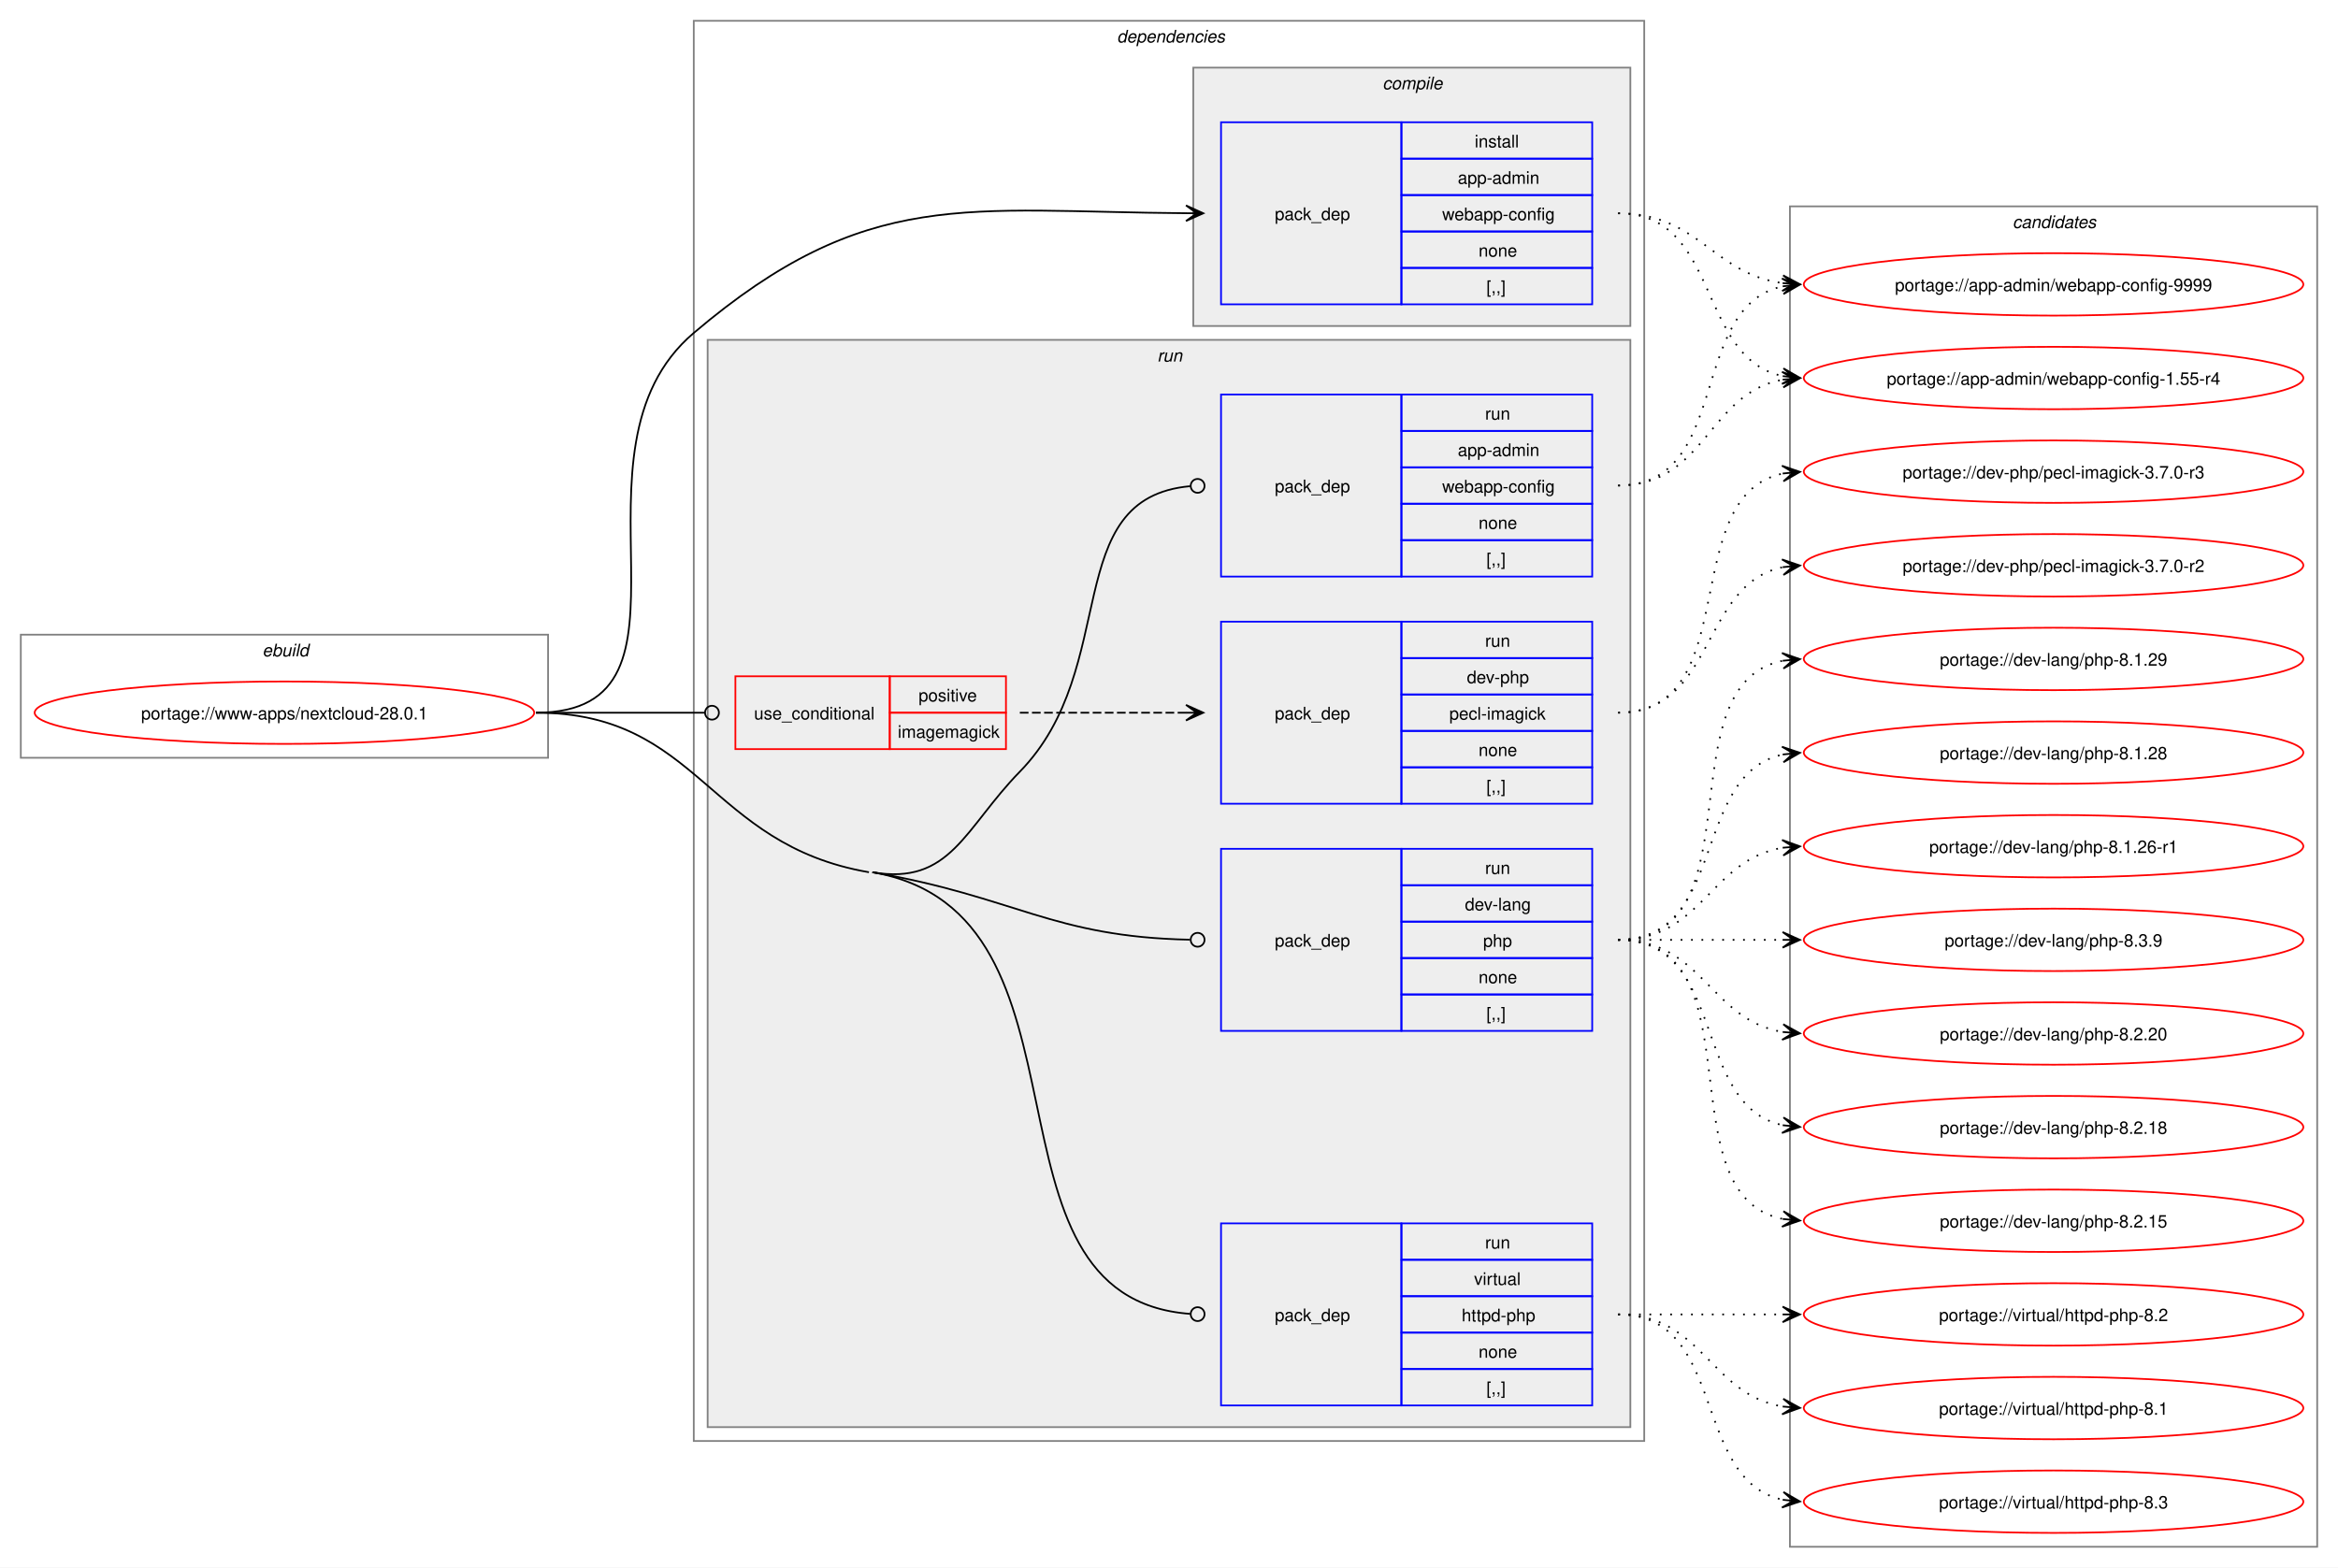
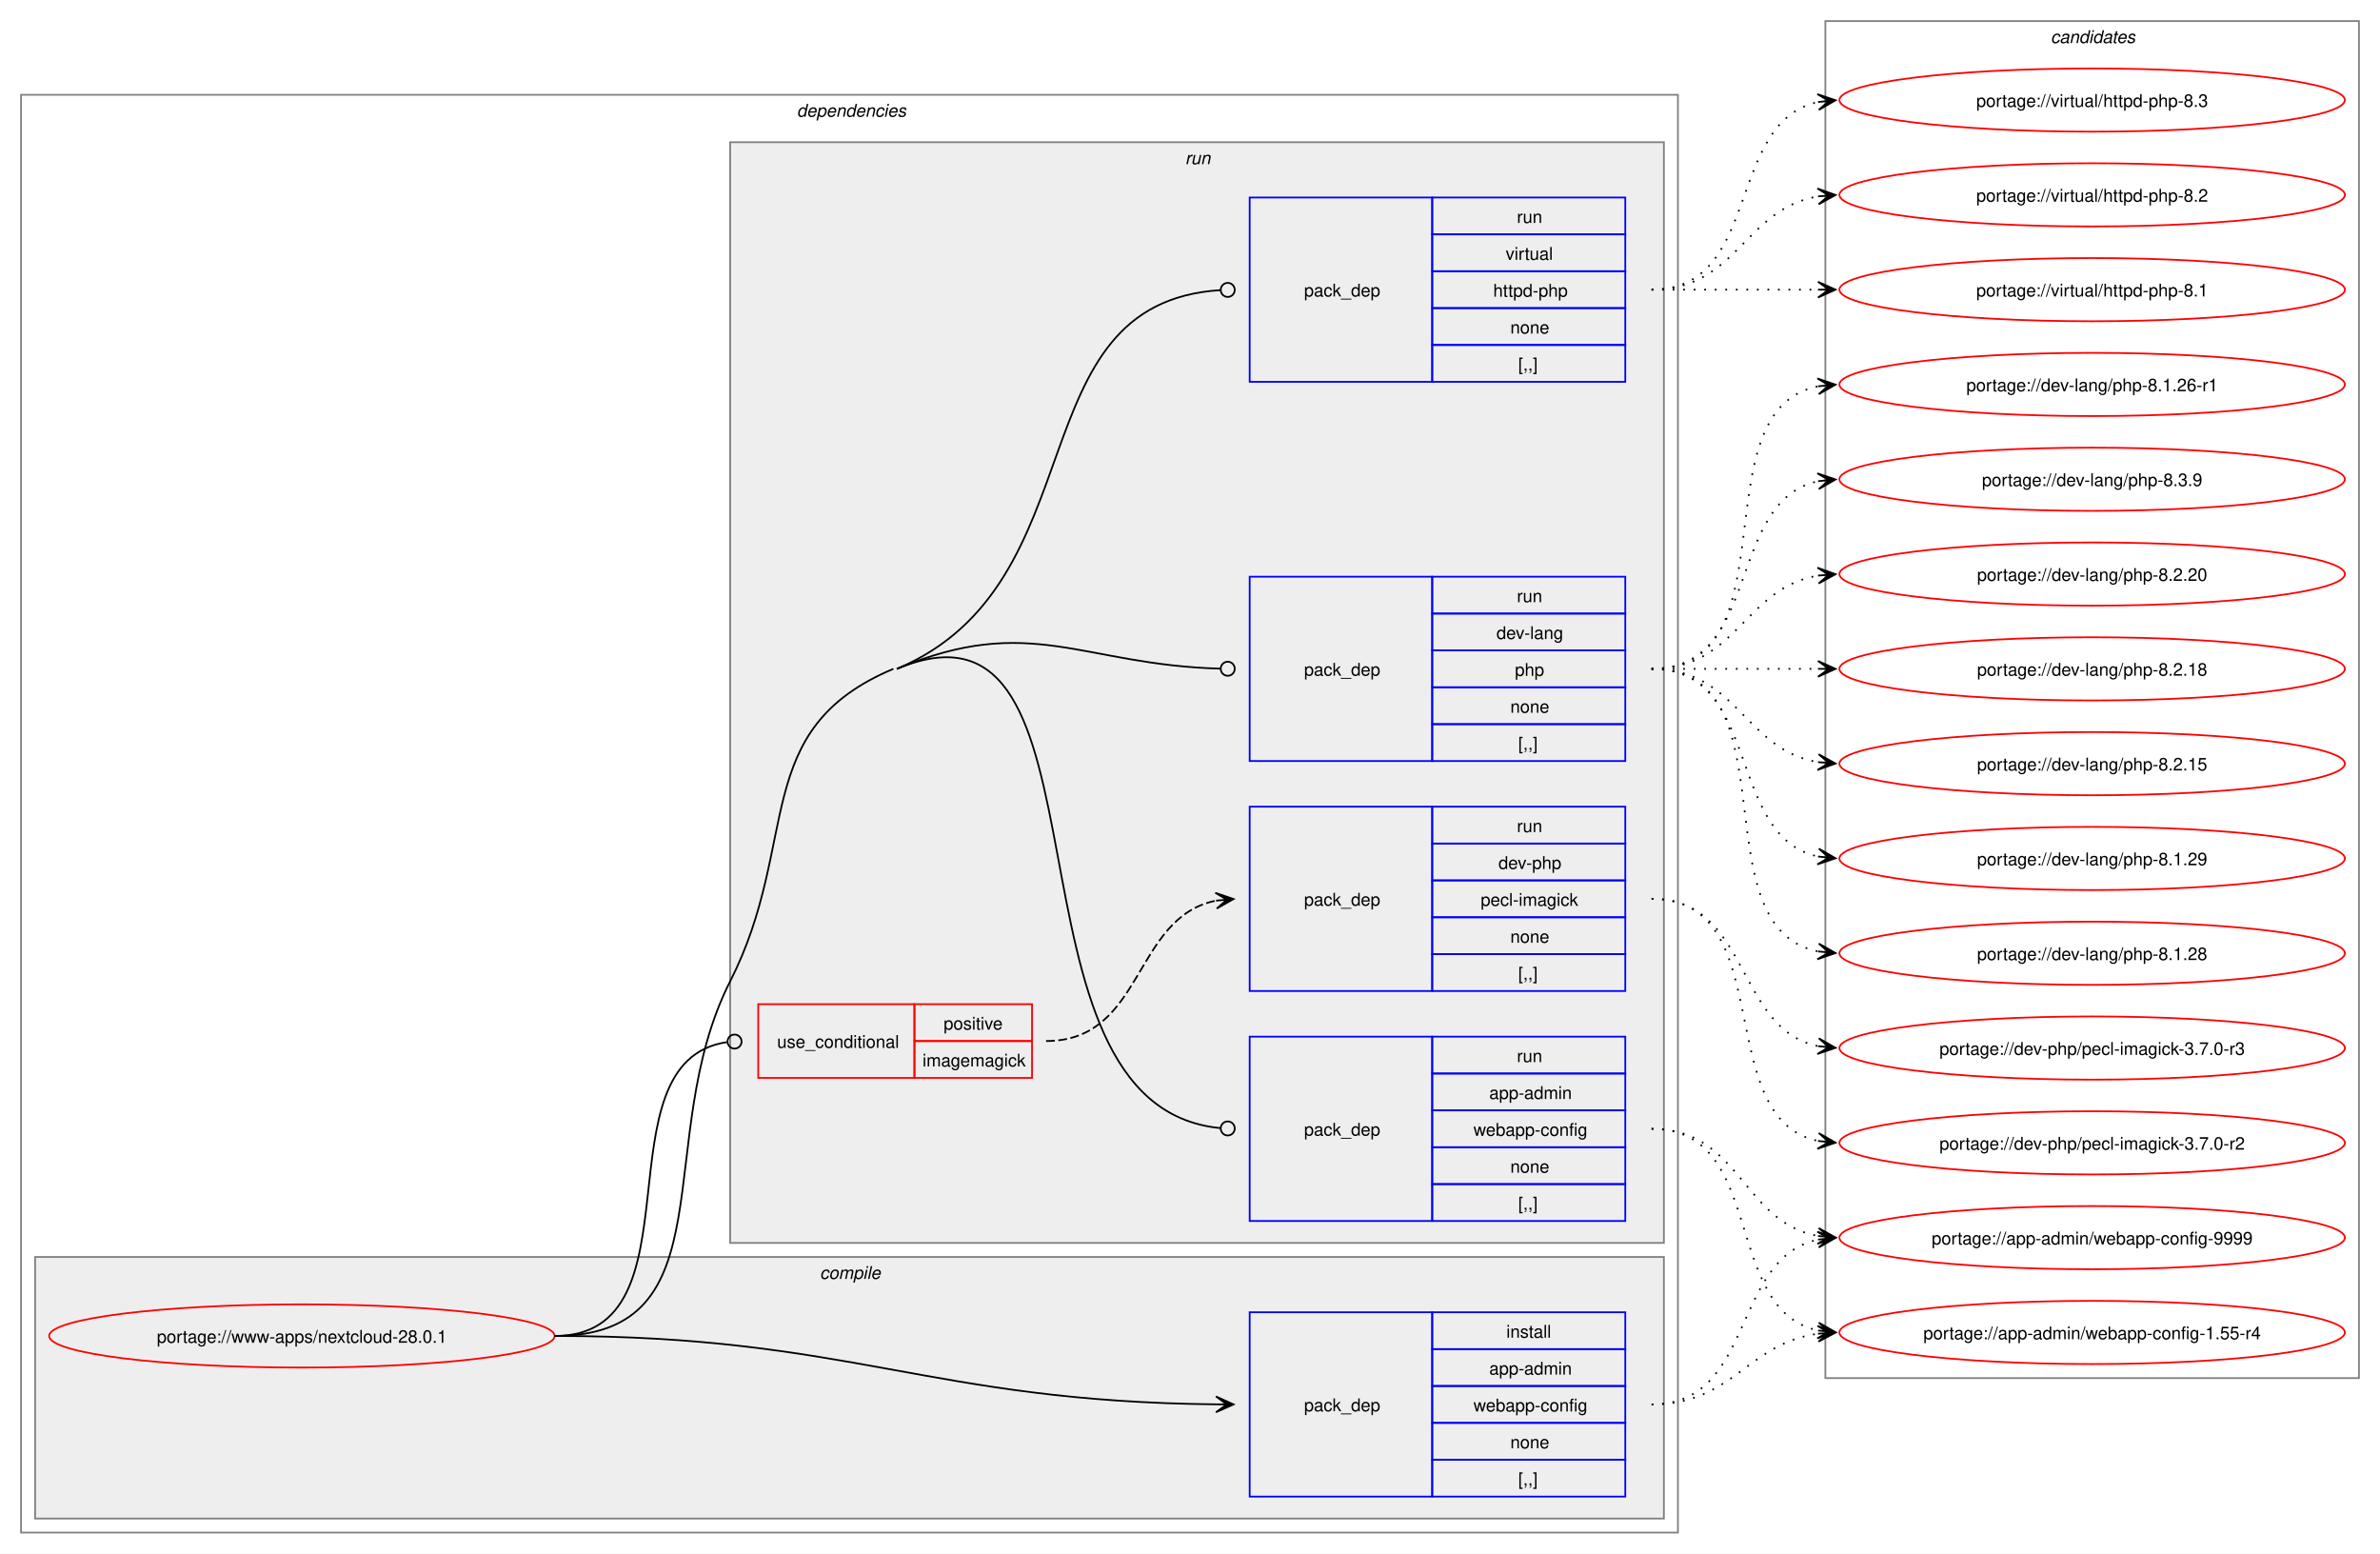
- <svg xmlns="http://www.w3.org/2000/svg" xmlns:xlink="http://www.w3.org/1999/xlink" width="1348pt" height="904pt" viewBox="0.00 0.00 1348.00 904.00">
-   <g id="graph0" class="graph" transform="scale(1 1) rotate(0) translate(4 900)">
-     <polygon fill="white" stroke="none" points="-4,4 -4,-900 1344,-900 1344,4 -4,4" />
-     <g id="clust1" class="cluster">
-       <polygon fill="none" stroke="gray" points="8,-463 8,-534 312,-534 312,-463 8,-463" />
-       <text text-anchor="start" x="147.25" y="-521.5" font-family="Helvetica,sans-Serif" font-style="italic" font-size="10.00">ebuild</text>
-     </g>
+ <svg xmlns="http://www.w3.org/2000/svg" xmlns:xlink="http://www.w3.org/1999/xlink" width="1356pt" height="885pt" viewBox="0.00 0.00 1356.00 885.00">
+   <g id="graph0" class="graph" transform="scale(1 1) rotate(0) translate(4 881)">
+     <polygon fill="white" stroke="none" points="-4,4 -4,-881 1352,-881 1352,4 -4,4" />
    <g id="clust2" class="cluster">
-       <polygon fill="none" stroke="gray" points="396,-69 396,-888 944,-888 944,-69 396,-69" />
-       <text text-anchor="start" x="640" y="-875.5" font-family="Helvetica,sans-Serif" font-style="italic" font-size="10.00">dependencies</text>
+       <polygon fill="none" stroke="gray" points="8,-8 8,-827 952,-827 952,-8 8,-8" />
+       <text text-anchor="start" x="450" y="-814.5" font-family="Helvetica,sans-Serif" font-style="italic" font-size="10.00">dependencies</text>
    </g>
    <g id="clust3" class="cluster">
-       <polygon fill="#eeeeee" stroke="gray" points="684,-712 684,-861 936,-861 936,-712 684,-712" />
-       <text text-anchor="start" x="793.12" y="-848.5" font-family="Helvetica,sans-Serif" font-style="italic" font-size="10.00">compile</text>
+       <polygon fill="#eeeeee" stroke="gray" points="16,-16 16,-165 944,-165 944,-16 16,-16" />
+       <text text-anchor="start" x="463.12" y="-152.5" font-family="Helvetica,sans-Serif" font-style="italic" font-size="10.00">compile</text>
    </g>
    <g id="clust6" class="cluster">
-       <polygon fill="#eeeeee" stroke="gray" points="404,-77 404,-704 936,-704 936,-77 404,-77" />
-       <text text-anchor="start" x="663.25" y="-691.5" font-family="Helvetica,sans-Serif" font-style="italic" font-size="10.00">run</text>
+       <polygon fill="#eeeeee" stroke="gray" points="412,-173 412,-800 944,-800 944,-173 412,-173" />
+       <text text-anchor="start" x="671.25" y="-787.5" font-family="Helvetica,sans-Serif" font-style="italic" font-size="10.00">run</text>
    </g>
    <g id="clust12" class="cluster">
-       <polygon fill="none" stroke="gray" points="1028,-8 1028,-781 1332,-781 1332,-8 1028,-8" />
-       <text text-anchor="start" x="1156.38" y="-768.5" font-family="Helvetica,sans-Serif" font-style="italic" font-size="10.00">candidates</text>
+       <polygon fill="none" stroke="gray" points="1036,-96 1036,-869 1340,-869 1340,-96 1036,-96" />
+       <text text-anchor="start" x="1164.38" y="-856.5" font-family="Helvetica,sans-Serif" font-style="italic" font-size="10.00">candidates</text>
    </g>
    <g id="node1" class="node">
      <g id="a_node1">
        <a xlink:href="../www-apps/nextcloud-28.0.1.svg" xlink:title="portage://www-apps/nextcloud-28.0.1">
-           <ellipse fill="none" stroke="red" cx="160" cy="-489" rx="144" ry="18" />
-           <text text-anchor="middle" x="160" y="-485.12" font-family="Helvetica,sans-Serif" font-size="10.00">portage://www-apps/nextcloud-28.0.1</text>
+           <ellipse fill="none" stroke="red" cx="168" cy="-120" rx="144" ry="18" />
+           <text text-anchor="middle" x="168" y="-116.12" font-family="Helvetica,sans-Serif" font-size="10.00">portage://www-apps/nextcloud-28.0.1</text>
        </a>
      </g>
    </g>
    <g id="node2" class="node">
-       <polygon fill="none" stroke="blue" points="700,-724.5 700,-829.5 804,-829.5 804,-724.5 700,-724.5" />
-       <text text-anchor="start" x="731" y="-773.12" font-family="Helvetica,sans-Serif" font-size="10.00">pack_dep</text>
-       <polygon fill="none" stroke="blue" points="804,-808.5 804,-829.5 914,-829.5 914,-808.5 804,-808.5" />
-       <text text-anchor="start" x="846.25" y="-815" font-family="Helvetica,sans-Serif" font-size="10.00">install</text>
-       <polygon fill="none" stroke="blue" points="804,-787.5 804,-808.5 914,-808.5 914,-787.5 804,-787.5" />
-       <text text-anchor="start" x="836.5" y="-794" font-family="Helvetica,sans-Serif" font-size="10.00">app-admin</text>
-       <polygon fill="none" stroke="blue" points="804,-766.5 804,-787.5 914,-787.5 914,-766.5 804,-766.5" />
-       <text text-anchor="start" x="827.5" y="-773" font-family="Helvetica,sans-Serif" font-size="10.00">webapp-config</text>
-       <polygon fill="none" stroke="blue" points="804,-745.5 804,-766.5 914,-766.5 914,-745.5 804,-745.5" />
-       <text text-anchor="start" x="848.5" y="-752" font-family="Helvetica,sans-Serif" font-size="10.00">none</text>
-       <polygon fill="none" stroke="blue" points="804,-724.5 804,-745.5 914,-745.5 914,-724.5 804,-724.5" />
-       <text text-anchor="start" x="853" y="-731" font-family="Helvetica,sans-Serif" font-size="10.00">[,,]</text>
+       <polygon fill="none" stroke="blue" points="708,-28.5 708,-133.5 812,-133.5 812,-28.5 708,-28.5" />
+       <text text-anchor="start" x="739" y="-77.12" font-family="Helvetica,sans-Serif" font-size="10.00">pack_dep</text>
+       <polygon fill="none" stroke="blue" points="812,-112.5 812,-133.5 922,-133.5 922,-112.5 812,-112.5" />
+       <text text-anchor="start" x="854.25" y="-119" font-family="Helvetica,sans-Serif" font-size="10.00">install</text>
+       <polygon fill="none" stroke="blue" points="812,-91.5 812,-112.5 922,-112.5 922,-91.5 812,-91.5" />
+       <text text-anchor="start" x="844.5" y="-98" font-family="Helvetica,sans-Serif" font-size="10.00">app-admin</text>
+       <polygon fill="none" stroke="blue" points="812,-70.5 812,-91.5 922,-91.5 922,-70.5 812,-70.5" />
+       <text text-anchor="start" x="835.5" y="-77" font-family="Helvetica,sans-Serif" font-size="10.00">webapp-config</text>
+       <polygon fill="none" stroke="blue" points="812,-49.5 812,-70.5 922,-70.5 922,-49.5 812,-49.5" />
+       <text text-anchor="start" x="856.5" y="-56" font-family="Helvetica,sans-Serif" font-size="10.00">none</text>
+       <polygon fill="none" stroke="blue" points="812,-28.5 812,-49.5 922,-49.5 922,-28.5 812,-28.5" />
+       <text text-anchor="start" x="861" y="-35" font-family="Helvetica,sans-Serif" font-size="10.00">[,,]</text>
    </g>
    <g id="edge1" class="edge">
-       <path fill="none" stroke="black" d="M305,-489C410.4,-489 315.61,-639.83 396,-708 495.88,-792.71 553.16,-777.91 680.12,-777.04" />
-       <polygon fill="black" stroke="black" points="689.78,-777 679.8,-781.54 686,-777.02 679.78,-777.04 679.78,-777.04 679.78,-777.04 686,-777.02 679.77,-772.54 689.78,-777" />
+       <path fill="none" stroke="black" d="M312,-120C481.59,-120 524.85,-82.66 689.01,-81.05" />
+       <polygon fill="black" stroke="black" points="698.78,-81.01 688.8,-85.55 695,-81.02 688.78,-81.05 688.78,-81.05 688.78,-81.05 695,-81.02 688.76,-76.55 698.78,-81.01" />
    </g>
    <g id="node3" class="node">
-       <polygon fill="none" stroke="red" points="420,-468 420,-510 509,-510 509,-468 420,-468" />
-       <text text-anchor="start" x="430.75" y="-485.12" font-family="Helvetica,sans-Serif" font-size="10.00">use_conditional</text>
-       <polygon fill="none" stroke="red" points="509,-489 509,-510 576,-510 576,-489 509,-489" />
-       <text text-anchor="start" x="525.62" y="-495.5" font-family="Helvetica,sans-Serif" font-size="10.00">positive</text>
-       <polygon fill="none" stroke="red" points="509,-468 509,-489 576,-489 576,-468 509,-468" />
-       <text text-anchor="start" x="513.62" y="-474.5" font-family="Helvetica,sans-Serif" font-size="10.00">imagemagick</text>
+       <polygon fill="none" stroke="red" points="428,-267 428,-309 517,-309 517,-267 428,-267" />
+       <text text-anchor="start" x="438.75" y="-284.12" font-family="Helvetica,sans-Serif" font-size="10.00">use_conditional</text>
+       <polygon fill="none" stroke="red" points="517,-288 517,-309 584,-309 584,-288 517,-288" />
+       <text text-anchor="start" x="533.62" y="-294.5" font-family="Helvetica,sans-Serif" font-size="10.00">positive</text>
+       <polygon fill="none" stroke="red" points="517,-267 517,-288 584,-288 584,-267 517,-267" />
+       <text text-anchor="start" x="521.62" y="-273.5" font-family="Helvetica,sans-Serif" font-size="10.00">imagemagick</text>
    </g>
    <g id="edge3" class="edge">
-       <path fill="none" stroke="black" d="M305,-489C348.98,-489 362.17,-489 402.06,-489" />
-       <ellipse fill="none" stroke="black" cx="406.5" cy="-489" rx="4" ry="4" />
+       <path fill="none" stroke="black" d="M312,-120C397.41,-120 335.2,-276.4 410.24,-287.39" />
+       <ellipse fill="none" stroke="black" cx="414.51" cy="-287.69" rx="4" ry="4" />
    </g>
    <g id="node5" class="node">
-       <polygon fill="none" stroke="blue" points="700,-567.5 700,-672.5 804,-672.5 804,-567.5 700,-567.5" />
-       <text text-anchor="start" x="731" y="-616.12" font-family="Helvetica,sans-Serif" font-size="10.00">pack_dep</text>
-       <polygon fill="none" stroke="blue" points="804,-651.5 804,-672.5 914,-672.5 914,-651.5 804,-651.5" />
-       <text text-anchor="start" x="852.25" y="-658" font-family="Helvetica,sans-Serif" font-size="10.00">run</text>
-       <polygon fill="none" stroke="blue" points="804,-630.5 804,-651.5 914,-651.5 914,-630.5 804,-630.5" />
-       <text text-anchor="start" x="836.5" y="-637" font-family="Helvetica,sans-Serif" font-size="10.00">app-admin</text>
-       <polygon fill="none" stroke="blue" points="804,-609.5 804,-630.5 914,-630.5 914,-609.5 804,-609.5" />
-       <text text-anchor="start" x="827.5" y="-616" font-family="Helvetica,sans-Serif" font-size="10.00">webapp-config</text>
-       <polygon fill="none" stroke="blue" points="804,-588.5 804,-609.5 914,-609.5 914,-588.5 804,-588.5" />
-       <text text-anchor="start" x="848.5" y="-595" font-family="Helvetica,sans-Serif" font-size="10.00">none</text>
-       <polygon fill="none" stroke="blue" points="804,-567.5 804,-588.5 914,-588.5 914,-567.5 804,-567.5" />
-       <text text-anchor="start" x="853" y="-574" font-family="Helvetica,sans-Serif" font-size="10.00">[,,]</text>
+       <polygon fill="none" stroke="blue" points="708,-185.5 708,-290.5 812,-290.5 812,-185.5 708,-185.5" />
+       <text text-anchor="start" x="739" y="-234.12" font-family="Helvetica,sans-Serif" font-size="10.00">pack_dep</text>
+       <polygon fill="none" stroke="blue" points="812,-269.5 812,-290.5 922,-290.5 922,-269.5 812,-269.5" />
+       <text text-anchor="start" x="860.25" y="-276" font-family="Helvetica,sans-Serif" font-size="10.00">run</text>
+       <polygon fill="none" stroke="blue" points="812,-248.5 812,-269.5 922,-269.5 922,-248.5 812,-248.5" />
+       <text text-anchor="start" x="844.5" y="-255" font-family="Helvetica,sans-Serif" font-size="10.00">app-admin</text>
+       <polygon fill="none" stroke="blue" points="812,-227.5 812,-248.5 922,-248.5 922,-227.5 812,-227.5" />
+       <text text-anchor="start" x="835.5" y="-234" font-family="Helvetica,sans-Serif" font-size="10.00">webapp-config</text>
+       <polygon fill="none" stroke="blue" points="812,-206.5 812,-227.5 922,-227.5 922,-206.5 812,-206.5" />
+       <text text-anchor="start" x="856.5" y="-213" font-family="Helvetica,sans-Serif" font-size="10.00">none</text>
+       <polygon fill="none" stroke="blue" points="812,-185.5 812,-206.5 922,-206.5 922,-185.5 812,-185.5" />
+       <text text-anchor="start" x="861" y="-192" font-family="Helvetica,sans-Serif" font-size="10.00">[,,]</text>
    </g>
    <g id="edge4" class="edge">
-       <path fill="none" stroke="black" d="M499,-397C544.07,-389.23 552.04,-422.28 584,-455 642.93,-515.33 606.39,-612.84 682.25,-619.63" />
-       <ellipse fill="none" stroke="black" cx="686.5" cy="-619.81" rx="4" ry="4" />
+       <path fill="none" stroke="black" d="M507,-500C637.62,-554.82 558.77,-250.88 691.39,-238.4" />
+       <ellipse fill="none" stroke="black" cx="695.5" cy="-238.21" rx="4" ry="4" />
+       <path fill="none" stroke="black" d="M312,-120C412.18,-120 366.58,-232.71 412,-322 452.47,-401.56 422.7,-465.46 505,-500" />
    </g>
    <g id="node6" class="node">
-       <polygon fill="none" stroke="blue" points="700,-305.5 700,-410.5 804,-410.5 804,-305.5 700,-305.5" />
-       <text text-anchor="start" x="731" y="-354.12" font-family="Helvetica,sans-Serif" font-size="10.00">pack_dep</text>
-       <polygon fill="none" stroke="blue" points="804,-389.5 804,-410.5 914,-410.5 914,-389.5 804,-389.5" />
-       <text text-anchor="start" x="852.25" y="-396" font-family="Helvetica,sans-Serif" font-size="10.00">run</text>
-       <polygon fill="none" stroke="blue" points="804,-368.5 804,-389.5 914,-389.5 914,-368.5 804,-368.5" />
-       <text text-anchor="start" x="840.62" y="-375" font-family="Helvetica,sans-Serif" font-size="10.00">dev-lang</text>
-       <polygon fill="none" stroke="blue" points="804,-347.5 804,-368.5 914,-368.5 914,-347.5 804,-347.5" />
-       <text text-anchor="start" x="851.12" y="-354" font-family="Helvetica,sans-Serif" font-size="10.00">php</text>
-       <polygon fill="none" stroke="blue" points="804,-326.5 804,-347.5 914,-347.5 914,-326.5 804,-326.5" />
-       <text text-anchor="start" x="848.5" y="-333" font-family="Helvetica,sans-Serif" font-size="10.00">none</text>
-       <polygon fill="none" stroke="blue" points="804,-305.5 804,-326.5 914,-326.5 914,-305.5 804,-305.5" />
-       <text text-anchor="start" x="853" y="-312" font-family="Helvetica,sans-Serif" font-size="10.00">[,,]</text>
+       <polygon fill="none" stroke="blue" points="708,-447.5 708,-552.5 812,-552.5 812,-447.5 708,-447.5" />
+       <text text-anchor="start" x="739" y="-496.12" font-family="Helvetica,sans-Serif" font-size="10.00">pack_dep</text>
+       <polygon fill="none" stroke="blue" points="812,-531.5 812,-552.5 922,-552.5 922,-531.5 812,-531.5" />
+       <text text-anchor="start" x="860.25" y="-538" font-family="Helvetica,sans-Serif" font-size="10.00">run</text>
+       <polygon fill="none" stroke="blue" points="812,-510.5 812,-531.5 922,-531.5 922,-510.5 812,-510.5" />
+       <text text-anchor="start" x="848.62" y="-517" font-family="Helvetica,sans-Serif" font-size="10.00">dev-lang</text>
+       <polygon fill="none" stroke="blue" points="812,-489.5 812,-510.5 922,-510.5 922,-489.5 812,-489.5" />
+       <text text-anchor="start" x="859.12" y="-496" font-family="Helvetica,sans-Serif" font-size="10.00">php</text>
+       <polygon fill="none" stroke="blue" points="812,-468.5 812,-489.5 922,-489.5 922,-468.5 812,-468.5" />
+       <text text-anchor="start" x="856.5" y="-475" font-family="Helvetica,sans-Serif" font-size="10.00">none</text>
+       <polygon fill="none" stroke="blue" points="812,-447.5 812,-468.5 922,-468.5 922,-447.5 812,-447.5" />
+       <text text-anchor="start" x="861" y="-454" font-family="Helvetica,sans-Serif" font-size="10.00">[,,]</text>
    </g>
    <g id="edge5" class="edge">
-       <path fill="none" stroke="black" d="M499,-397C581.79,-382.73 602.5,-359.69 682.06,-358.09" />
-       <ellipse fill="none" stroke="black" cx="686.5" cy="-358.04" rx="4" ry="4" />
+       <path fill="none" stroke="black" d="M507,-500C583.31,-532.03 612.18,-502.25 691.16,-500.12" />
+       <ellipse fill="none" stroke="black" cx="695.5" cy="-500.06" rx="4" ry="4" />
    </g>
    <g id="node7" class="node">
-       <polygon fill="none" stroke="blue" points="700,-89.5 700,-194.5 804,-194.5 804,-89.5 700,-89.5" />
-       <text text-anchor="start" x="731" y="-138.12" font-family="Helvetica,sans-Serif" font-size="10.00">pack_dep</text>
-       <polygon fill="none" stroke="blue" points="804,-173.5 804,-194.5 914,-194.5 914,-173.5 804,-173.5" />
-       <text text-anchor="start" x="852.25" y="-180" font-family="Helvetica,sans-Serif" font-size="10.00">run</text>
-       <polygon fill="none" stroke="blue" points="804,-152.5 804,-173.5 914,-173.5 914,-152.5 804,-152.5" />
-       <text text-anchor="start" x="845.88" y="-159" font-family="Helvetica,sans-Serif" font-size="10.00">virtual</text>
-       <polygon fill="none" stroke="blue" points="804,-131.5 804,-152.5 914,-152.5 914,-131.5 804,-131.5" />
-       <text text-anchor="start" x="838.75" y="-138" font-family="Helvetica,sans-Serif" font-size="10.00">httpd-php</text>
-       <polygon fill="none" stroke="blue" points="804,-110.5 804,-131.5 914,-131.5 914,-110.5 804,-110.5" />
-       <text text-anchor="start" x="848.5" y="-117" font-family="Helvetica,sans-Serif" font-size="10.00">none</text>
-       <polygon fill="none" stroke="blue" points="804,-89.5 804,-110.5 914,-110.5 914,-89.5 804,-89.5" />
-       <text text-anchor="start" x="853" y="-96" font-family="Helvetica,sans-Serif" font-size="10.00">[,,]</text>
+       <polygon fill="none" stroke="blue" points="708,-663.5 708,-768.5 812,-768.5 812,-663.5 708,-663.5" />
+       <text text-anchor="start" x="739" y="-712.12" font-family="Helvetica,sans-Serif" font-size="10.00">pack_dep</text>
+       <polygon fill="none" stroke="blue" points="812,-747.5 812,-768.5 922,-768.5 922,-747.5 812,-747.5" />
+       <text text-anchor="start" x="860.25" y="-754" font-family="Helvetica,sans-Serif" font-size="10.00">run</text>
+       <polygon fill="none" stroke="blue" points="812,-726.5 812,-747.5 922,-747.5 922,-726.5 812,-726.5" />
+       <text text-anchor="start" x="853.88" y="-733" font-family="Helvetica,sans-Serif" font-size="10.00">virtual</text>
+       <polygon fill="none" stroke="blue" points="812,-705.5 812,-726.5 922,-726.5 922,-705.5 812,-705.5" />
+       <text text-anchor="start" x="846.75" y="-712" font-family="Helvetica,sans-Serif" font-size="10.00">httpd-php</text>
+       <polygon fill="none" stroke="blue" points="812,-684.5 812,-705.5 922,-705.5 922,-684.5 812,-684.5" />
+       <text text-anchor="start" x="856.5" y="-691" font-family="Helvetica,sans-Serif" font-size="10.00">none</text>
+       <polygon fill="none" stroke="blue" points="812,-663.5 812,-684.5 922,-684.5 922,-663.5 812,-663.5" />
+       <text text-anchor="start" x="861" y="-670" font-family="Helvetica,sans-Serif" font-size="10.00">[,,]</text>
    </g>
    <g id="edge6" class="edge">
-       <path fill="none" stroke="black" d="M499,-397C635.8,-373.41 552.88,-151.83 682.17,-142.32" />
-       <ellipse fill="none" stroke="black" cx="686.5" cy="-142.16" rx="4" ry="4" />
-       <path fill="none" stroke="black" d="M305,-489C399.62,-489 403.75,-413.08 497,-397" />
+       <path fill="none" stroke="black" d="M507,-500C622.93,-548.65 573.72,-708.27 691.25,-715.73" />
+       <ellipse fill="none" stroke="black" cx="695.5" cy="-715.86" rx="4" ry="4" />
    </g>
    <g id="node8" class="node">
      <g id="a_node8">
        <a xlink:href="../app-admin/webapp-config-9999.svg" xlink:title="portage://app-admin/webapp-config-9999">
-           <ellipse fill="none" stroke="red" cx="1180" cy="-736" rx="144" ry="18" />
-           <text text-anchor="middle" x="1180" y="-732.12" font-family="Helvetica,sans-Serif" font-size="10.00">portage://app-admin/webapp-config-9999</text>
+           <ellipse fill="none" stroke="red" cx="1188" cy="-176" rx="144" ry="18" />
+           <text text-anchor="middle" x="1188" y="-172.12" font-family="Helvetica,sans-Serif" font-size="10.00">portage://app-admin/webapp-config-9999</text>
        </a>
      </g>
    </g>
    <g id="edge7" class="edge">
-       <path fill="none" stroke="black" stroke-dasharray="1,5" d="M929,-777C975.57,-777 983.43,-742.16 1023.95,-736.71" />
-       <polygon fill="black" stroke="black" points="1033.78,-736.08 1024.09,-741.21 1030.01,-736.32 1023.8,-736.72 1023.8,-736.72 1023.8,-736.72 1030.01,-736.32 1023.52,-732.23 1033.78,-736.08" />
+       <path fill="none" stroke="black" stroke-dasharray="1,5" d="M937,-81C996.31,-81 981.98,-164.5 1032.08,-174.93" />
+       <polygon fill="black" stroke="black" points="1041.79,-175.88 1031.4,-179.39 1038.02,-175.51 1031.83,-174.91 1031.83,-174.91 1031.83,-174.91 1038.02,-175.51 1032.27,-170.43 1041.79,-175.88" />
    </g>
    <g id="node9" class="node">
      <g id="a_node9">
        <a xlink:href="../app-admin/webapp-config-1.55-r4.svg" xlink:title="portage://app-admin/webapp-config-1.55-r4">
-           <ellipse fill="none" stroke="red" cx="1180" cy="-682" rx="144" ry="18" />
-           <text text-anchor="middle" x="1180" y="-678.12" font-family="Helvetica,sans-Serif" font-size="10.00">portage://app-admin/webapp-config-1.55-r4</text>
+           <ellipse fill="none" stroke="red" cx="1188" cy="-122" rx="144" ry="18" />
+           <text text-anchor="middle" x="1188" y="-118.12" font-family="Helvetica,sans-Serif" font-size="10.00">portage://app-admin/webapp-config-1.55-r4</text>
        </a>
      </g>
    </g>
    <g id="edge8" class="edge">
-       <path fill="none" stroke="black" stroke-dasharray="1,5" d="M929,-777C988.31,-777 973.98,-693.5 1024.08,-683.07" />
-       <polygon fill="black" stroke="black" points="1033.79,-682.12 1024.27,-687.57 1030.02,-682.49 1023.83,-683.09 1023.83,-683.09 1023.83,-683.09 1030.02,-682.49 1023.4,-678.61 1033.79,-682.12" />
+       <path fill="none" stroke="black" stroke-dasharray="1,5" d="M937,-81C983.57,-81 991.43,-115.84 1031.95,-121.29" />
+       <polygon fill="black" stroke="black" points="1041.78,-121.92 1031.52,-125.77 1038.01,-121.68 1031.8,-121.28 1031.8,-121.28 1031.8,-121.28 1038.01,-121.68 1032.09,-116.79 1041.78,-121.92" />
    </g>
    <g id="node4" class="node">
-       <polygon fill="none" stroke="blue" points="700,-436.5 700,-541.5 804,-541.5 804,-436.5 700,-436.5" />
-       <text text-anchor="start" x="731" y="-485.12" font-family="Helvetica,sans-Serif" font-size="10.00">pack_dep</text>
-       <polygon fill="none" stroke="blue" points="804,-520.5 804,-541.5 914,-541.5 914,-520.5 804,-520.5" />
-       <text text-anchor="start" x="852.25" y="-527" font-family="Helvetica,sans-Serif" font-size="10.00">run</text>
-       <polygon fill="none" stroke="blue" points="804,-499.5 804,-520.5 914,-520.5 914,-499.5 804,-499.5" />
-       <text text-anchor="start" x="841.75" y="-506" font-family="Helvetica,sans-Serif" font-size="10.00">dev-php</text>
-       <polygon fill="none" stroke="blue" points="804,-478.5 804,-499.5 914,-499.5 914,-478.5 804,-478.5" />
-       <text text-anchor="start" x="831.62" y="-485" font-family="Helvetica,sans-Serif" font-size="10.00">pecl-imagick</text>
-       <polygon fill="none" stroke="blue" points="804,-457.5 804,-478.5 914,-478.5 914,-457.5 804,-457.5" />
-       <text text-anchor="start" x="848.5" y="-464" font-family="Helvetica,sans-Serif" font-size="10.00">none</text>
-       <polygon fill="none" stroke="blue" points="804,-436.5 804,-457.5 914,-457.5 914,-436.5 804,-436.5" />
-       <text text-anchor="start" x="853" y="-443" font-family="Helvetica,sans-Serif" font-size="10.00">[,,]</text>
+       <polygon fill="none" stroke="blue" points="708,-316.5 708,-421.5 812,-421.5 812,-316.5 708,-316.5" />
+       <text text-anchor="start" x="739" y="-365.12" font-family="Helvetica,sans-Serif" font-size="10.00">pack_dep</text>
+       <polygon fill="none" stroke="blue" points="812,-400.5 812,-421.5 922,-421.5 922,-400.5 812,-400.5" />
+       <text text-anchor="start" x="860.25" y="-407" font-family="Helvetica,sans-Serif" font-size="10.00">run</text>
+       <polygon fill="none" stroke="blue" points="812,-379.5 812,-400.5 922,-400.5 922,-379.5 812,-379.5" />
+       <text text-anchor="start" x="849.75" y="-386" font-family="Helvetica,sans-Serif" font-size="10.00">dev-php</text>
+       <polygon fill="none" stroke="blue" points="812,-358.5 812,-379.5 922,-379.5 922,-358.5 812,-358.5" />
+       <text text-anchor="start" x="839.62" y="-365" font-family="Helvetica,sans-Serif" font-size="10.00">pecl-imagick</text>
+       <polygon fill="none" stroke="blue" points="812,-337.5 812,-358.5 922,-358.5 922,-337.5 812,-337.5" />
+       <text text-anchor="start" x="856.5" y="-344" font-family="Helvetica,sans-Serif" font-size="10.00">none</text>
+       <polygon fill="none" stroke="blue" points="812,-316.5 812,-337.5 922,-337.5 922,-316.5 812,-316.5" />
+       <text text-anchor="start" x="861" y="-323" font-family="Helvetica,sans-Serif" font-size="10.00">[,,]</text>
    </g>
    <g id="edge2" class="edge">
-       <path fill="none" stroke="black" stroke-dasharray="5,2" d="M584,-489C627.65,-489 641.25,-489 679.98,-489" />
-       <polygon fill="black" stroke="black" points="689.78,-489 679.78,-493.5 686,-489 679.78,-489 679.78,-489 679.78,-489 686,-489 679.78,-484.5 689.78,-489" />
+       <path fill="none" stroke="black" stroke-dasharray="5,2" d="M592,-288C648.02,-288 641.28,-358.6 688.96,-367.98" />
+       <polygon fill="black" stroke="black" points="698.79,-368.89 688.41,-372.44 695.02,-368.54 688.83,-367.96 688.83,-367.96 688.83,-367.96 695.02,-368.54 689.25,-363.48 698.79,-368.89" />
    </g>
    <g id="node10" class="node">
      <g id="a_node10">
        <a xlink:href="../dev-php/pecl-imagick-3.7.0-r3.svg" xlink:title="portage://dev-php/pecl-imagick-3.7.0-r3">
-           <ellipse fill="none" stroke="red" cx="1180" cy="-628" rx="144" ry="18" />
-           <text text-anchor="middle" x="1180" y="-624.12" font-family="Helvetica,sans-Serif" font-size="10.00">portage://dev-php/pecl-imagick-3.7.0-r3</text>
+           <ellipse fill="none" stroke="red" cx="1188" cy="-284" rx="144" ry="18" />
+           <text text-anchor="middle" x="1188" y="-280.12" font-family="Helvetica,sans-Serif" font-size="10.00">portage://dev-php/pecl-imagick-3.7.0-r3</text>
        </a>
      </g>
    </g>
    <g id="edge9" class="edge">
-       <path fill="none" stroke="black" stroke-dasharray="1,5" d="M929,-489C1002.75,-489 962,-614.24 1024.11,-626.96" />
-       <polygon fill="black" stroke="black" points="1033.79,-627.88 1023.4,-631.41 1030.02,-627.52 1023.83,-626.93 1023.83,-626.93 1023.83,-626.93 1030.02,-627.52 1024.26,-622.45 1033.79,-627.88" />
+       <path fill="none" stroke="black" stroke-dasharray="1,5" d="M937,-369C993.38,-369 984.24,-294.91 1031.92,-285.07" />
+       <polygon fill="black" stroke="black" points="1041.79,-284.12 1032.27,-289.56 1038.02,-284.48 1031.83,-285.08 1031.83,-285.08 1031.83,-285.08 1038.02,-284.48 1031.4,-280.6 1041.79,-284.12" />
    </g>
    <g id="node11" class="node">
      <g id="a_node11">
        <a xlink:href="../dev-php/pecl-imagick-3.7.0-r2.svg" xlink:title="portage://dev-php/pecl-imagick-3.7.0-r2">
-           <ellipse fill="none" stroke="red" cx="1180" cy="-574" rx="144" ry="18" />
-           <text text-anchor="middle" x="1180" y="-570.12" font-family="Helvetica,sans-Serif" font-size="10.00">portage://dev-php/pecl-imagick-3.7.0-r2</text>
+           <ellipse fill="none" stroke="red" cx="1188" cy="-230" rx="144" ry="18" />
+           <text text-anchor="middle" x="1188" y="-226.12" font-family="Helvetica,sans-Serif" font-size="10.00">portage://dev-php/pecl-imagick-3.7.0-r2</text>
        </a>
      </g>
    </g>
    <g id="edge10" class="edge">
-       <path fill="none" stroke="black" stroke-dasharray="1,5" d="M929,-489C985.38,-489 976.24,-563.09 1023.92,-572.93" />
-       <polygon fill="black" stroke="black" points="1033.79,-573.88 1023.4,-577.4 1030.02,-573.52 1023.83,-572.92 1023.83,-572.92 1023.83,-572.92 1030.02,-573.52 1024.27,-568.44 1033.79,-573.88" />
+       <path fill="none" stroke="black" stroke-dasharray="1,5" d="M937,-369C1010.75,-369 970,-243.76 1032.11,-231.04" />
+       <polygon fill="black" stroke="black" points="1041.79,-230.12 1032.26,-235.55 1038.02,-230.48 1031.83,-231.07 1031.83,-231.07 1031.83,-231.07 1038.02,-230.48 1031.4,-226.59 1041.79,-230.12" />
    </g>
    <g id="edge11" class="edge">
-       <path fill="none" stroke="black" stroke-dasharray="1,5" d="M929,-620C994.88,-620 968.64,-723.23 1024.09,-734.93" />
-       <polygon fill="black" stroke="black" points="1033.79,-735.88 1023.39,-739.38 1030.02,-735.51 1023.84,-734.9 1023.84,-734.9 1023.84,-734.9 1030.02,-735.51 1024.28,-730.42 1033.79,-735.88" />
+       <path fill="none" stroke="black" stroke-dasharray="1,5" d="M937,-238C987.63,-238 988.58,-184.64 1032.03,-176.92" />
+       <polygon fill="black" stroke="black" points="1041.79,-176.1 1032.2,-181.43 1038.02,-176.42 1031.82,-176.94 1031.82,-176.94 1031.82,-176.94 1038.02,-176.42 1031.44,-172.46 1041.79,-176.1" />
    </g>
    <g id="edge12" class="edge">
-       <path fill="none" stroke="black" stroke-dasharray="1,5" d="M929,-620C979.63,-620 980.58,-673.36 1024.03,-681.08" />
-       <polygon fill="black" stroke="black" points="1033.79,-681.9 1023.44,-685.54 1030.02,-681.58 1023.82,-681.06 1023.82,-681.06 1023.82,-681.06 1030.02,-681.58 1024.2,-676.57 1033.79,-681.9" />
+       <path fill="none" stroke="black" stroke-dasharray="1,5" d="M937,-238C1002.88,-238 976.64,-134.77 1032.09,-123.07" />
+       <polygon fill="black" stroke="black" points="1041.79,-122.12 1032.28,-127.58 1038.02,-122.49 1031.84,-123.1 1031.84,-123.1 1031.84,-123.1 1038.02,-122.49 1031.39,-118.62 1041.79,-122.12" />
    </g>
    <g id="node12" class="node">
      <g id="a_node12">
        <a xlink:href="../dev-lang/php-8.3.9.svg" xlink:title="portage://dev-lang/php-8.3.9">
-           <ellipse fill="none" stroke="red" cx="1180" cy="-358" rx="144" ry="18" />
-           <text text-anchor="middle" x="1180" y="-354.12" font-family="Helvetica,sans-Serif" font-size="10.00">portage://dev-lang/php-8.3.9</text>
+           <ellipse fill="none" stroke="red" cx="1188" cy="-608" rx="144" ry="18" />
+           <text text-anchor="middle" x="1188" y="-604.12" font-family="Helvetica,sans-Serif" font-size="10.00">portage://dev-lang/php-8.3.9</text>
        </a>
      </g>
    </g>
    <g id="edge13" class="edge">
-       <path fill="none" stroke="black" stroke-dasharray="1,5" d="M929,-358C972.25,-358 985.72,-358 1024.08,-358" />
-       <polygon fill="black" stroke="black" points="1033.78,-358 1023.78,-362.5 1030,-358 1023.78,-358 1023.78,-358 1023.78,-358 1030,-358 1023.78,-353.5 1033.78,-358" />
+       <path fill="none" stroke="black" stroke-dasharray="1,5" d="M937,-500C1000.32,-500 978.76,-595.71 1032.13,-606.93" />
+       <polygon fill="black" stroke="black" points="1041.79,-607.88 1031.4,-611.38 1038.02,-607.51 1031.84,-606.9 1031.84,-606.9 1031.84,-606.9 1038.02,-607.51 1032.28,-602.42 1041.79,-607.88" />
    </g>
    <g id="node13" class="node">
      <g id="a_node13">
        <a xlink:href="../dev-lang/php-8.2.20.svg" xlink:title="portage://dev-lang/php-8.2.20">
-           <ellipse fill="none" stroke="red" cx="1180" cy="-304" rx="144" ry="18" />
-           <text text-anchor="middle" x="1180" y="-300.12" font-family="Helvetica,sans-Serif" font-size="10.00">portage://dev-lang/php-8.2.20</text>
+           <ellipse fill="none" stroke="red" cx="1188" cy="-554" rx="144" ry="18" />
+           <text text-anchor="middle" x="1188" y="-550.12" font-family="Helvetica,sans-Serif" font-size="10.00">portage://dev-lang/php-8.2.20</text>
        </a>
      </g>
    </g>
    <g id="edge14" class="edge">
-       <path fill="none" stroke="black" stroke-dasharray="1,5" d="M929,-358C977.95,-358 981.8,-311.72 1024.05,-304.85" />
-       <polygon fill="black" stroke="black" points="1033.79,-304.09 1024.16,-309.35 1030.01,-304.39 1023.82,-304.87 1023.82,-304.87 1023.82,-304.87 1030.01,-304.39 1023.47,-300.38 1033.79,-304.09" />
+       <path fill="none" stroke="black" stroke-dasharray="1,5" d="M937,-500C985.95,-500 989.8,-546.28 1032.05,-553.15" />
+       <polygon fill="black" stroke="black" points="1041.79,-553.91 1031.47,-557.62 1038.01,-553.61 1031.82,-553.13 1031.82,-553.13 1031.82,-553.13 1038.01,-553.61 1032.16,-548.65 1041.79,-553.91" />
    </g>
    <g id="node14" class="node">
      <g id="a_node14">
        <a xlink:href="../dev-lang/php-8.2.18.svg" xlink:title="portage://dev-lang/php-8.2.18">
-           <ellipse fill="none" stroke="red" cx="1180" cy="-250" rx="144" ry="18" />
-           <text text-anchor="middle" x="1180" y="-246.12" font-family="Helvetica,sans-Serif" font-size="10.00">portage://dev-lang/php-8.2.18</text>
+           <ellipse fill="none" stroke="red" cx="1188" cy="-500" rx="144" ry="18" />
+           <text text-anchor="middle" x="1188" y="-496.12" font-family="Helvetica,sans-Serif" font-size="10.00">portage://dev-lang/php-8.2.18</text>
        </a>
      </g>
    </g>
    <g id="edge15" class="edge">
-       <path fill="none" stroke="black" stroke-dasharray="1,5" d="M929,-358C992.32,-358 970.76,-262.29 1024.13,-251.07" />
-       <polygon fill="black" stroke="black" points="1033.79,-250.12 1024.28,-255.58 1030.02,-250.49 1023.84,-251.1 1023.84,-251.1 1023.84,-251.1 1030.02,-250.49 1023.4,-246.62 1033.79,-250.12" />
+       <path fill="none" stroke="black" stroke-dasharray="1,5" d="M937,-500C980.25,-500 993.72,-500 1032.08,-500" />
+       <polygon fill="black" stroke="black" points="1041.78,-500 1031.78,-504.5 1038,-500 1031.78,-500 1031.78,-500 1031.78,-500 1038,-500 1031.78,-495.5 1041.78,-500" />
    </g>
    <g id="node15" class="node">
      <g id="a_node15">
        <a xlink:href="../dev-lang/php-8.2.15.svg" xlink:title="portage://dev-lang/php-8.2.15">
-           <ellipse fill="none" stroke="red" cx="1180" cy="-196" rx="144" ry="18" />
-           <text text-anchor="middle" x="1180" y="-192.12" font-family="Helvetica,sans-Serif" font-size="10.00">portage://dev-lang/php-8.2.15</text>
+           <ellipse fill="none" stroke="red" cx="1188" cy="-446" rx="144" ry="18" />
+           <text text-anchor="middle" x="1188" y="-442.12" font-family="Helvetica,sans-Serif" font-size="10.00">portage://dev-lang/php-8.2.15</text>
        </a>
      </g>
    </g>
    <g id="edge16" class="edge">
-       <path fill="none" stroke="black" stroke-dasharray="1,5" d="M929,-358C1011.01,-358 954.82,-210.83 1023.87,-197.03" />
-       <polygon fill="black" stroke="black" points="1033.79,-196.11 1024.25,-201.52 1030.02,-196.46 1023.83,-197.04 1023.83,-197.04 1023.83,-197.04 1030.02,-196.46 1023.41,-192.56 1033.79,-196.11" />
+       <path fill="none" stroke="black" stroke-dasharray="1,5" d="M937,-500C985.95,-500 989.8,-453.72 1032.05,-446.85" />
+       <polygon fill="black" stroke="black" points="1041.79,-446.09 1032.16,-451.35 1038.01,-446.39 1031.82,-446.87 1031.82,-446.87 1031.82,-446.87 1038.01,-446.39 1031.47,-442.38 1041.79,-446.09" />
    </g>
    <g id="node16" class="node">
      <g id="a_node16">
        <a xlink:href="../dev-lang/php-8.1.29.svg" xlink:title="portage://dev-lang/php-8.1.29">
-           <ellipse fill="none" stroke="red" cx="1180" cy="-520" rx="144" ry="18" />
-           <text text-anchor="middle" x="1180" y="-516.12" font-family="Helvetica,sans-Serif" font-size="10.00">portage://dev-lang/php-8.1.29</text>
+           <ellipse fill="none" stroke="red" cx="1188" cy="-392" rx="144" ry="18" />
+           <text text-anchor="middle" x="1188" y="-388.12" font-family="Helvetica,sans-Serif" font-size="10.00">portage://dev-lang/php-8.1.29</text>
        </a>
      </g>
    </g>
    <g id="edge17" class="edge">
-       <path fill="none" stroke="black" stroke-dasharray="1,5" d="M929,-358C1011.01,-358 954.82,-505.17 1023.87,-518.97" />
-       <polygon fill="black" stroke="black" points="1033.79,-519.89 1023.41,-523.44 1030.02,-519.54 1023.83,-518.96 1023.83,-518.96 1023.83,-518.96 1030.02,-519.54 1024.25,-514.48 1033.79,-519.89" />
+       <path fill="none" stroke="black" stroke-dasharray="1,5" d="M937,-500C1000.32,-500 978.76,-404.29 1032.13,-393.07" />
+       <polygon fill="black" stroke="black" points="1041.79,-392.12 1032.28,-397.58 1038.02,-392.49 1031.84,-393.1 1031.84,-393.1 1031.84,-393.1 1038.02,-392.49 1031.4,-388.62 1041.79,-392.12" />
    </g>
    <g id="node17" class="node">
      <g id="a_node17">
        <a xlink:href="../dev-lang/php-8.1.28.svg" xlink:title="portage://dev-lang/php-8.1.28">
-           <ellipse fill="none" stroke="red" cx="1180" cy="-466" rx="144" ry="18" />
-           <text text-anchor="middle" x="1180" y="-462.12" font-family="Helvetica,sans-Serif" font-size="10.00">portage://dev-lang/php-8.1.28</text>
+           <ellipse fill="none" stroke="red" cx="1188" cy="-338" rx="144" ry="18" />
+           <text text-anchor="middle" x="1188" y="-334.12" font-family="Helvetica,sans-Serif" font-size="10.00">portage://dev-lang/php-8.1.28</text>
        </a>
      </g>
    </g>
    <g id="edge18" class="edge">
-       <path fill="none" stroke="black" stroke-dasharray="1,5" d="M929,-358C992.32,-358 970.76,-453.71 1024.13,-464.93" />
-       <polygon fill="black" stroke="black" points="1033.79,-465.88 1023.4,-469.38 1030.02,-465.51 1023.84,-464.9 1023.84,-464.9 1023.84,-464.9 1030.02,-465.51 1024.28,-460.42 1033.79,-465.88" />
+       <path fill="none" stroke="black" stroke-dasharray="1,5" d="M937,-500C1019.01,-500 962.82,-352.83 1031.87,-339.03" />
+       <polygon fill="black" stroke="black" points="1041.79,-338.11 1032.25,-343.52 1038.02,-338.46 1031.83,-339.04 1031.83,-339.04 1031.83,-339.04 1038.02,-338.46 1031.41,-334.56 1041.79,-338.11" />
    </g>
    <g id="node18" class="node">
      <g id="a_node18">
        <a xlink:href="../dev-lang/php-8.1.26-r1.svg" xlink:title="portage://dev-lang/php-8.1.26-r1">
-           <ellipse fill="none" stroke="red" cx="1180" cy="-412" rx="144" ry="18" />
-           <text text-anchor="middle" x="1180" y="-408.12" font-family="Helvetica,sans-Serif" font-size="10.00">portage://dev-lang/php-8.1.26-r1</text>
+           <ellipse fill="none" stroke="red" cx="1188" cy="-662" rx="144" ry="18" />
+           <text text-anchor="middle" x="1188" y="-658.12" font-family="Helvetica,sans-Serif" font-size="10.00">portage://dev-lang/php-8.1.26-r1</text>
        </a>
      </g>
    </g>
    <g id="edge19" class="edge">
-       <path fill="none" stroke="black" stroke-dasharray="1,5" d="M929,-358C977.95,-358 981.8,-404.28 1024.05,-411.15" />
-       <polygon fill="black" stroke="black" points="1033.79,-411.91 1023.47,-415.62 1030.01,-411.61 1023.82,-411.13 1023.82,-411.13 1023.82,-411.13 1030.01,-411.61 1024.16,-406.65 1033.79,-411.91" />
+       <path fill="none" stroke="black" stroke-dasharray="1,5" d="M937,-500C1019.01,-500 962.82,-647.17 1031.87,-660.97" />
+       <polygon fill="black" stroke="black" points="1041.79,-661.89 1031.41,-665.44 1038.02,-661.54 1031.83,-660.96 1031.83,-660.96 1031.83,-660.96 1038.02,-661.54 1032.25,-656.48 1041.79,-661.89" />
    </g>
    <g id="node19" class="node">
      <g id="a_node19">
        <a xlink:href="../virtual/httpd-php-8.3.svg" xlink:title="portage://virtual/httpd-php-8.3">
-           <ellipse fill="none" stroke="red" cx="1180" cy="-34" rx="144" ry="18" />
-           <text text-anchor="middle" x="1180" y="-30.12" font-family="Helvetica,sans-Serif" font-size="10.00">portage://virtual/httpd-php-8.3</text>
+           <ellipse fill="none" stroke="red" cx="1188" cy="-824" rx="144" ry="18" />
+           <text text-anchor="middle" x="1188" y="-820.12" font-family="Helvetica,sans-Serif" font-size="10.00">portage://virtual/httpd-php-8.3</text>
        </a>
      </g>
    </g>
    <g id="edge20" class="edge">
-       <path fill="none" stroke="black" stroke-dasharray="1,5" d="M929,-142C992.32,-142 970.76,-46.29 1024.13,-35.07" />
-       <polygon fill="black" stroke="black" points="1033.79,-34.12 1024.28,-39.58 1030.02,-34.49 1023.84,-35.1 1023.84,-35.1 1023.84,-35.1 1030.02,-34.49 1023.4,-30.62 1033.79,-34.12" />
+       <path fill="none" stroke="black" stroke-dasharray="1,5" d="M937,-716C1000.32,-716 978.76,-811.71 1032.13,-822.93" />
+       <polygon fill="black" stroke="black" points="1041.79,-823.88 1031.4,-827.38 1038.02,-823.51 1031.84,-822.9 1031.84,-822.9 1031.84,-822.9 1038.02,-823.51 1032.28,-818.42 1041.79,-823.88" />
    </g>
    <g id="node20" class="node">
      <g id="a_node20">
        <a xlink:href="../virtual/httpd-php-8.2.svg" xlink:title="portage://virtual/httpd-php-8.2">
-           <ellipse fill="none" stroke="red" cx="1180" cy="-142" rx="144" ry="18" />
-           <text text-anchor="middle" x="1180" y="-138.12" font-family="Helvetica,sans-Serif" font-size="10.00">portage://virtual/httpd-php-8.2</text>
+           <ellipse fill="none" stroke="red" cx="1188" cy="-770" rx="144" ry="18" />
+           <text text-anchor="middle" x="1188" y="-766.12" font-family="Helvetica,sans-Serif" font-size="10.00">portage://virtual/httpd-php-8.2</text>
        </a>
      </g>
    </g>
    <g id="edge21" class="edge">
-       <path fill="none" stroke="black" stroke-dasharray="1,5" d="M929,-142C972.25,-142 985.72,-142 1024.08,-142" />
-       <polygon fill="black" stroke="black" points="1033.78,-142 1023.78,-146.5 1030,-142 1023.78,-142 1023.78,-142 1023.78,-142 1030,-142 1023.78,-137.5 1033.78,-142" />
+       <path fill="none" stroke="black" stroke-dasharray="1,5" d="M937,-716C985.95,-716 989.8,-762.28 1032.05,-769.15" />
+       <polygon fill="black" stroke="black" points="1041.79,-769.91 1031.47,-773.62 1038.01,-769.61 1031.82,-769.13 1031.82,-769.13 1031.82,-769.13 1038.01,-769.61 1032.16,-764.65 1041.79,-769.91" />
    </g>
    <g id="node21" class="node">
      <g id="a_node21">
        <a xlink:href="../virtual/httpd-php-8.1.svg" xlink:title="portage://virtual/httpd-php-8.1">
-           <ellipse fill="none" stroke="red" cx="1180" cy="-88" rx="144" ry="18" />
-           <text text-anchor="middle" x="1180" y="-84.12" font-family="Helvetica,sans-Serif" font-size="10.00">portage://virtual/httpd-php-8.1</text>
+           <ellipse fill="none" stroke="red" cx="1188" cy="-716" rx="144" ry="18" />
+           <text text-anchor="middle" x="1188" y="-712.12" font-family="Helvetica,sans-Serif" font-size="10.00">portage://virtual/httpd-php-8.1</text>
        </a>
      </g>
    </g>
    <g id="edge22" class="edge">
-       <path fill="none" stroke="black" stroke-dasharray="1,5" d="M929,-142C977.95,-142 981.8,-95.72 1024.05,-88.85" />
-       <polygon fill="black" stroke="black" points="1033.79,-88.09 1024.16,-93.35 1030.01,-88.39 1023.82,-88.87 1023.82,-88.87 1023.82,-88.87 1030.01,-88.39 1023.47,-84.38 1033.79,-88.09" />
+       <path fill="none" stroke="black" stroke-dasharray="1,5" d="M937,-716C980.25,-716 993.72,-716 1032.08,-716" />
+       <polygon fill="black" stroke="black" points="1041.78,-716 1031.78,-720.5 1038,-716 1031.78,-716 1031.78,-716 1031.78,-716 1038,-716 1031.78,-711.5 1041.78,-716" />
    </g>
  </g>
</svg>
